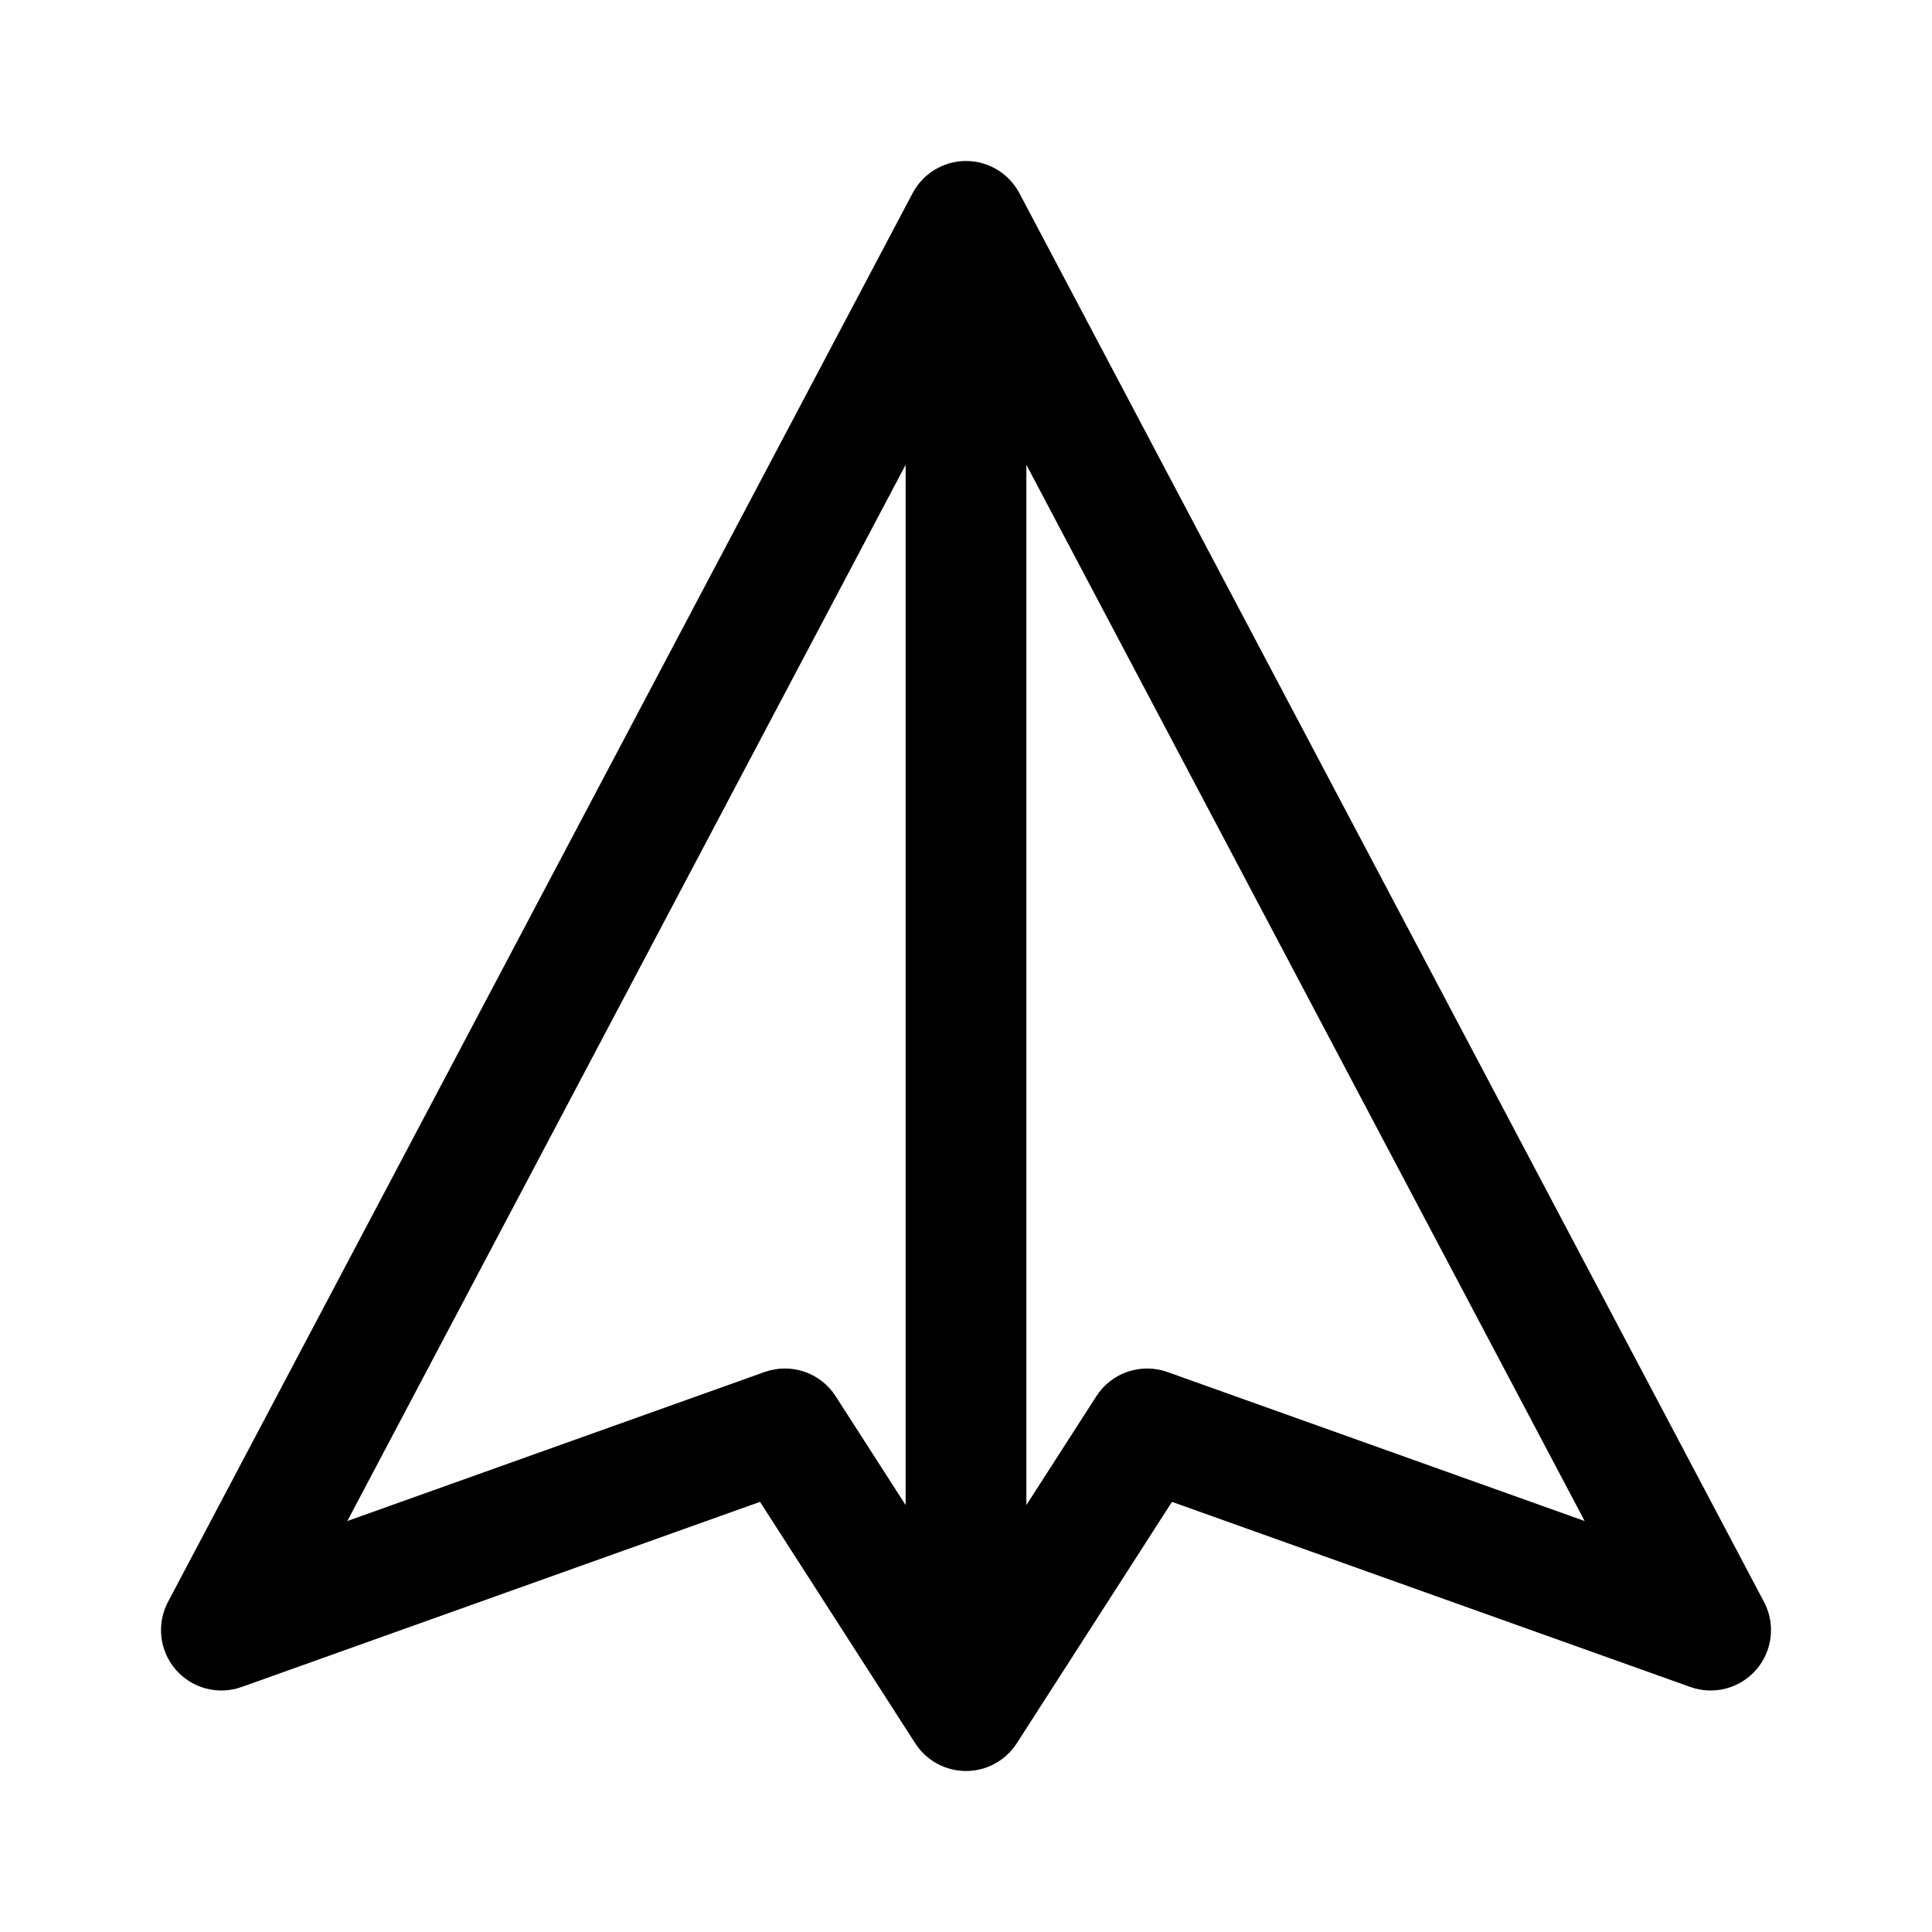
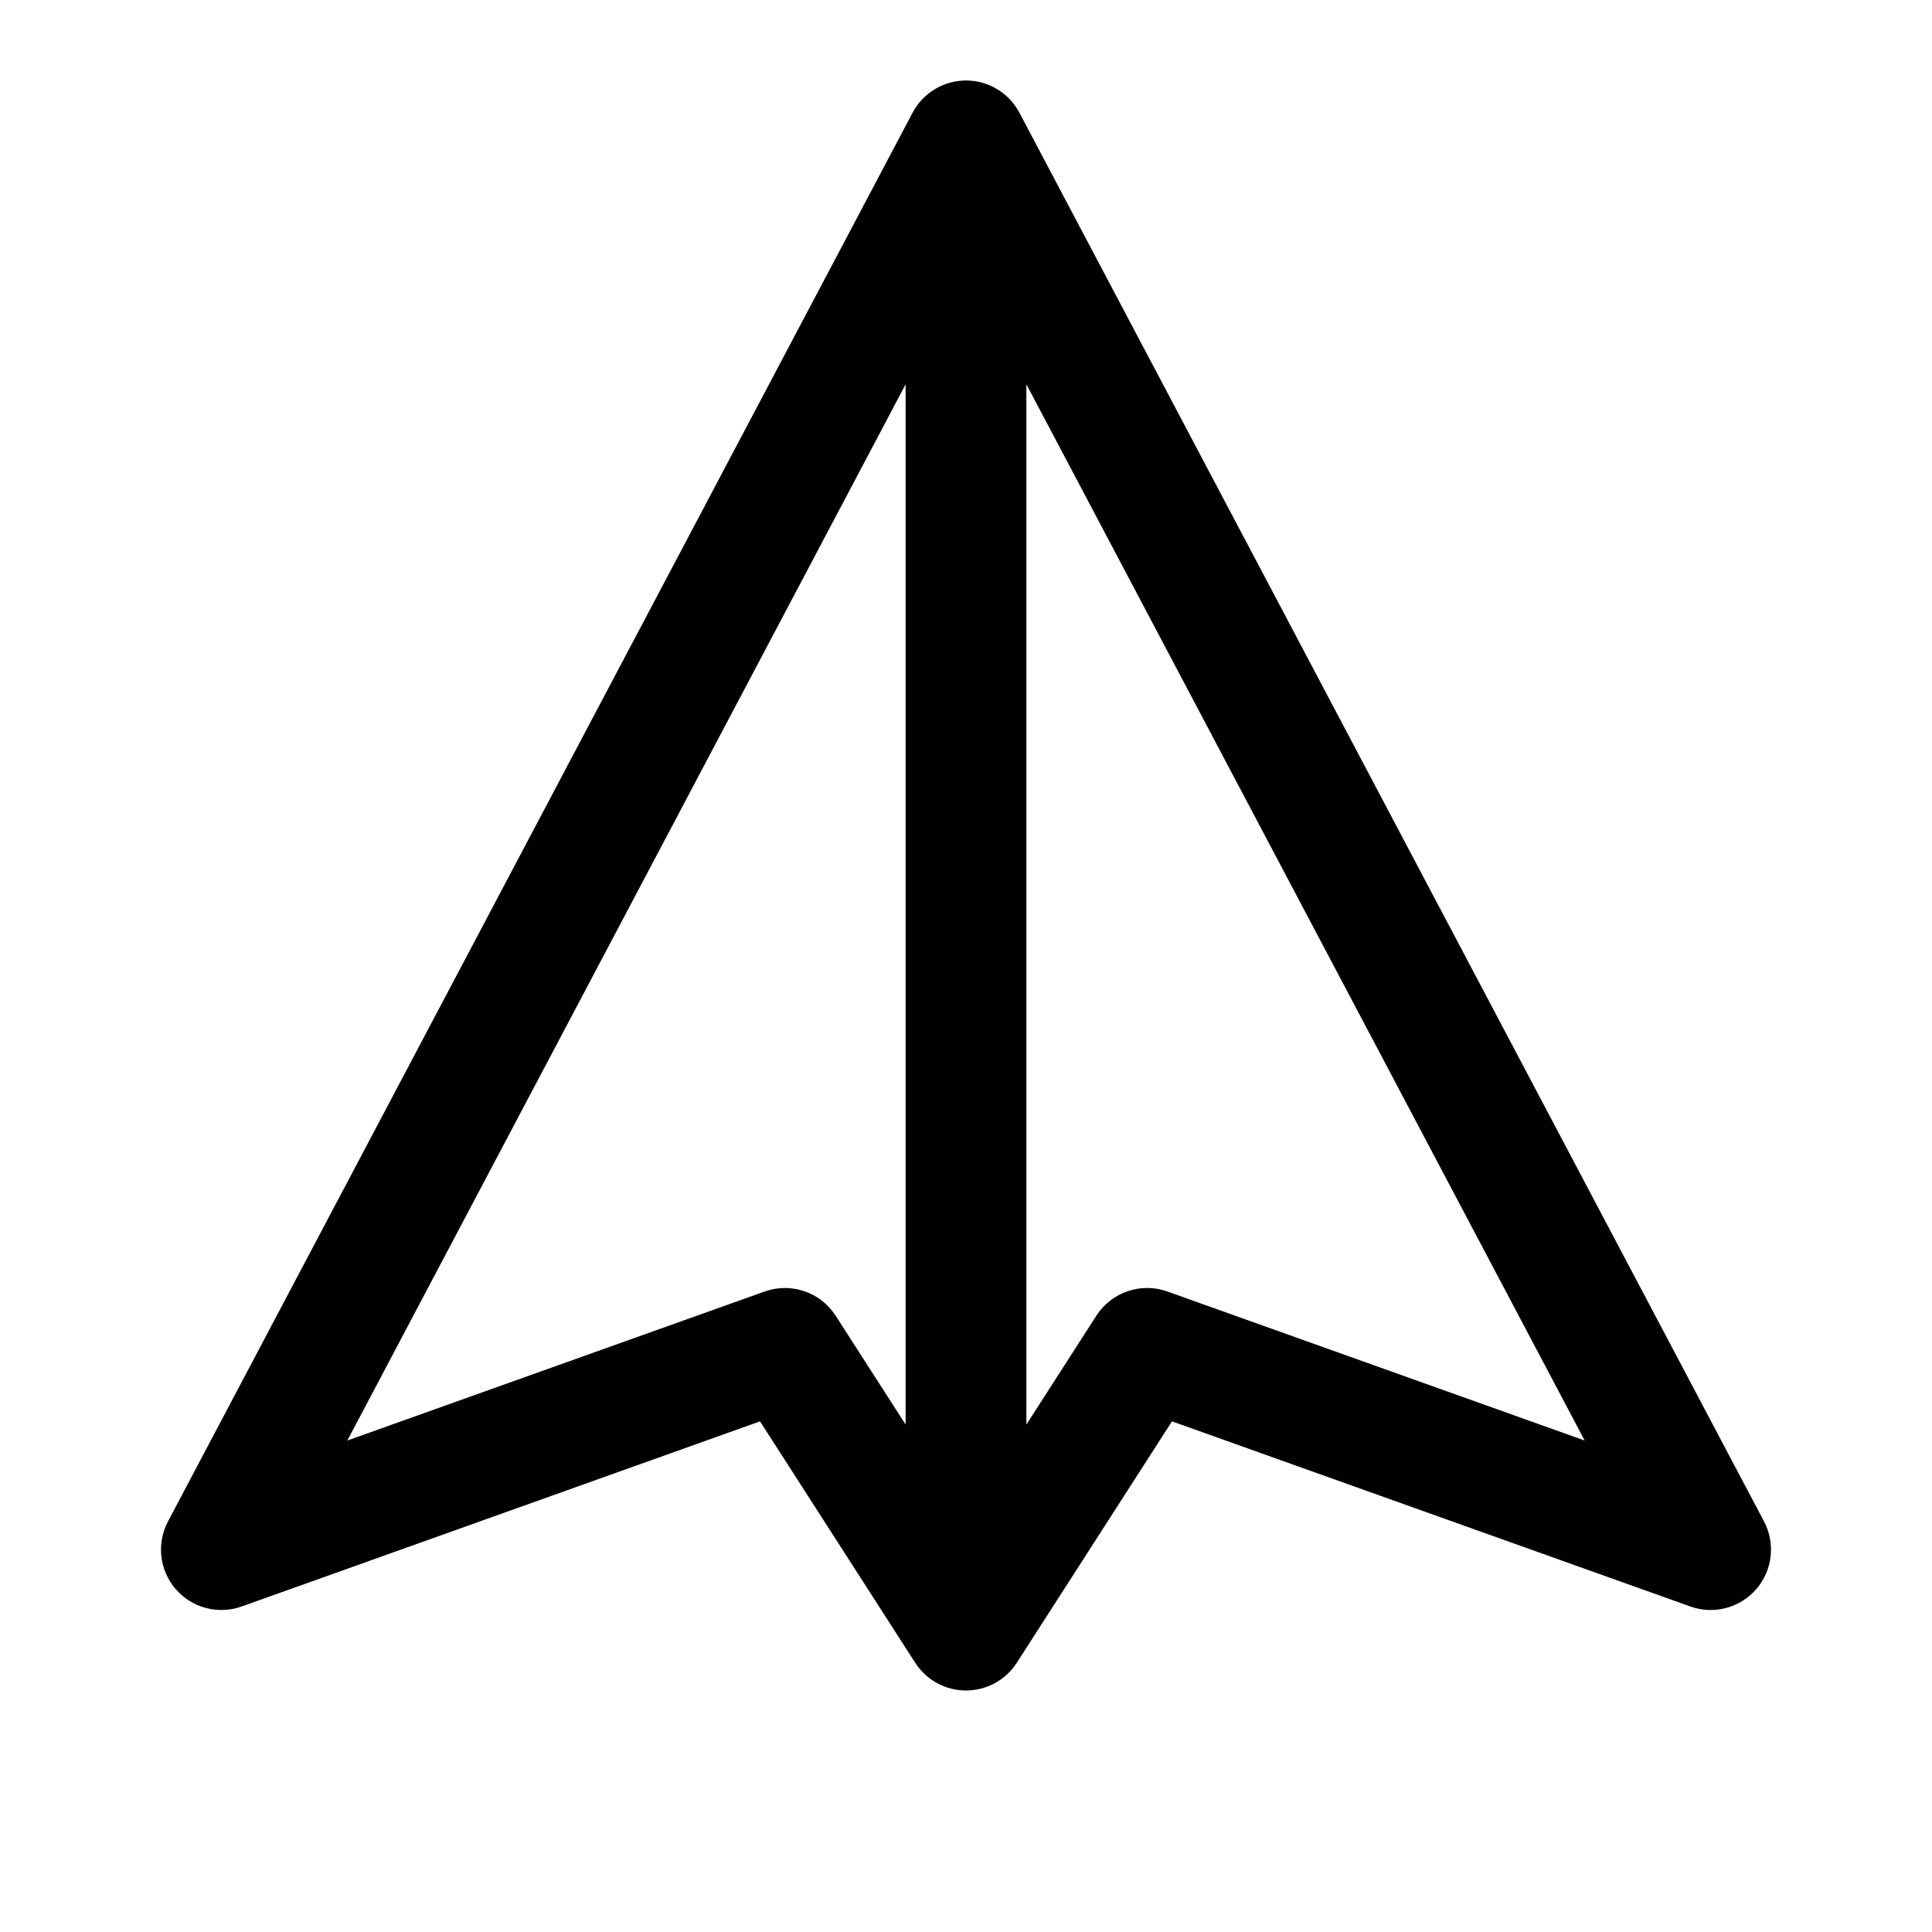
<svg xmlns="http://www.w3.org/2000/svg" width="192" height="192" viewBox="0 0 192 192" fill="none">
-   <path fill-rule="evenodd" clip-rule="evenodd" d="M96 16C98.224 16 100.265 17.23 101.305 19.196L175.305 159.196C176.461 161.384 176.156 164.058 174.535 165.928C172.915 167.799 170.313 168.483 167.982 167.65L116.47 149.253L101.047 173.245C99.943 174.962 98.042 176 96 176C93.958 176 92.057 174.962 90.953 173.245L75.53 149.253L24.018 167.65C21.687 168.483 19.085 167.799 17.465 165.928C15.844 164.058 15.539 161.384 16.695 159.196L90.695 19.196C91.735 17.23 93.776 16 96 16ZM34.517 151.158L75.982 136.35C78.61 135.411 81.538 136.408 83.047 138.755L90 149.571V46.191L34.517 151.158ZM102 46.191V149.571L108.953 138.755C110.462 136.408 113.39 135.411 116.018 136.35L157.483 151.158L102 46.191Z" fill="black" />
+   <path fill-rule="evenodd" clip-rule="evenodd" d="M96 8C98.224 8 100.265 9.23 101.305 11.196L175.305 151.196C176.461 153.384 176.156 156.058 174.535 157.928C172.915 159.799 170.313 160.483 167.982 159.65L116.47 141.253L101.047 165.245C99.943 166.962 98.042 168 96 168C93.958 168 92.057 166.962 90.953 165.245L75.53 141.253L24.018 159.65C21.687 160.483 19.085 159.799 17.465 157.928C15.844 156.058 15.539 153.384 16.695 151.196L90.695 11.196C91.735 9.23 93.776 8 96 8ZM34.517 143.158L75.982 128.35C78.61 127.411 81.538 128.408 83.047 130.755L90 141.571V38.191L34.517 143.158ZM102 38.191V141.571L108.953 130.755C110.462 128.408 113.39 127.411 116.018 128.35L157.483 143.158L102 38.191Z" fill="black" />
</svg>
